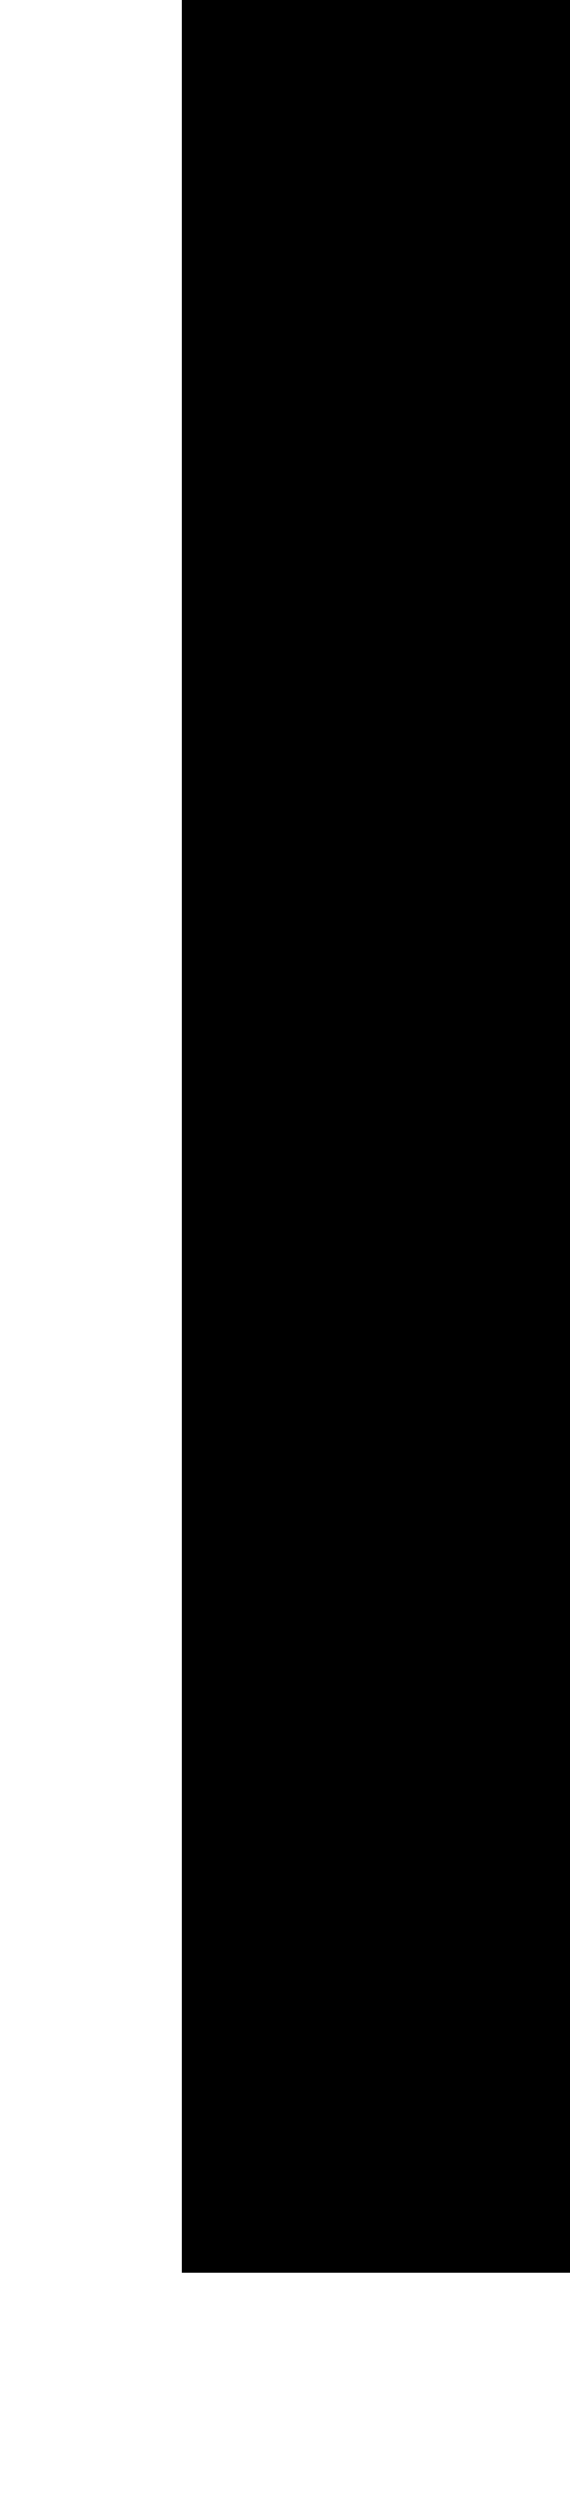
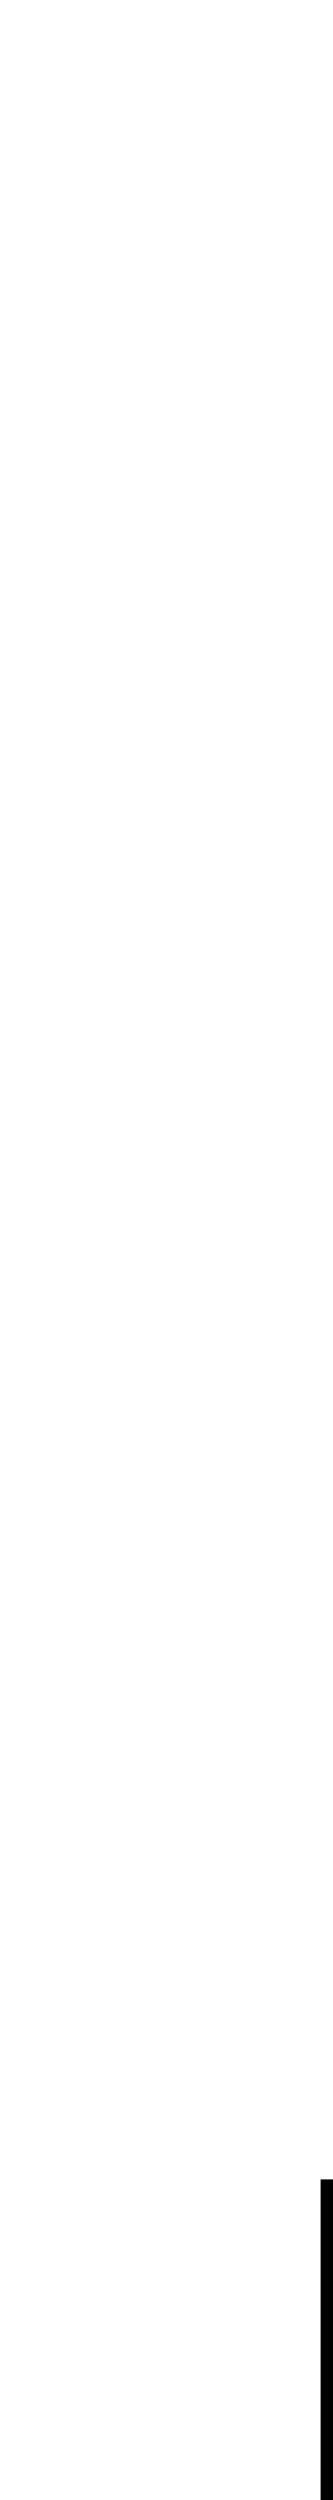
- <svg xmlns="http://www.w3.org/2000/svg" version="1.1">
-   <path transform="scale(0.01, -0.01) translate(0, -750)" d="M248 825v-825h-188v825h188z" />
+ <svg xmlns="http://www.w3.org/2000/svg" fill-opacity="1" color-rendering="auto" color-interpolation="auto" text-rendering="auto" stroke="black" stroke-linecap="square" stroke-miterlimit="10" shape-rendering="auto" stroke-opacity="1" fill="black" stroke-dasharray="none" font-weight="normal" stroke-width="1" font-family="'Dialog'" font-style="normal" stroke-linejoin="miter" font-size="12" stroke-dashoffset="0" image-rendering="auto">
+   <defs id="genericDefs" />
+   <g>
+     <g>
+       <path d="M53.859 385.875 L26.438 385.875 L26.438 179.719 L53.859 179.719 L53.859 385.875 Z" stroke="none" />
+     </g>
+   </g>
</svg>
